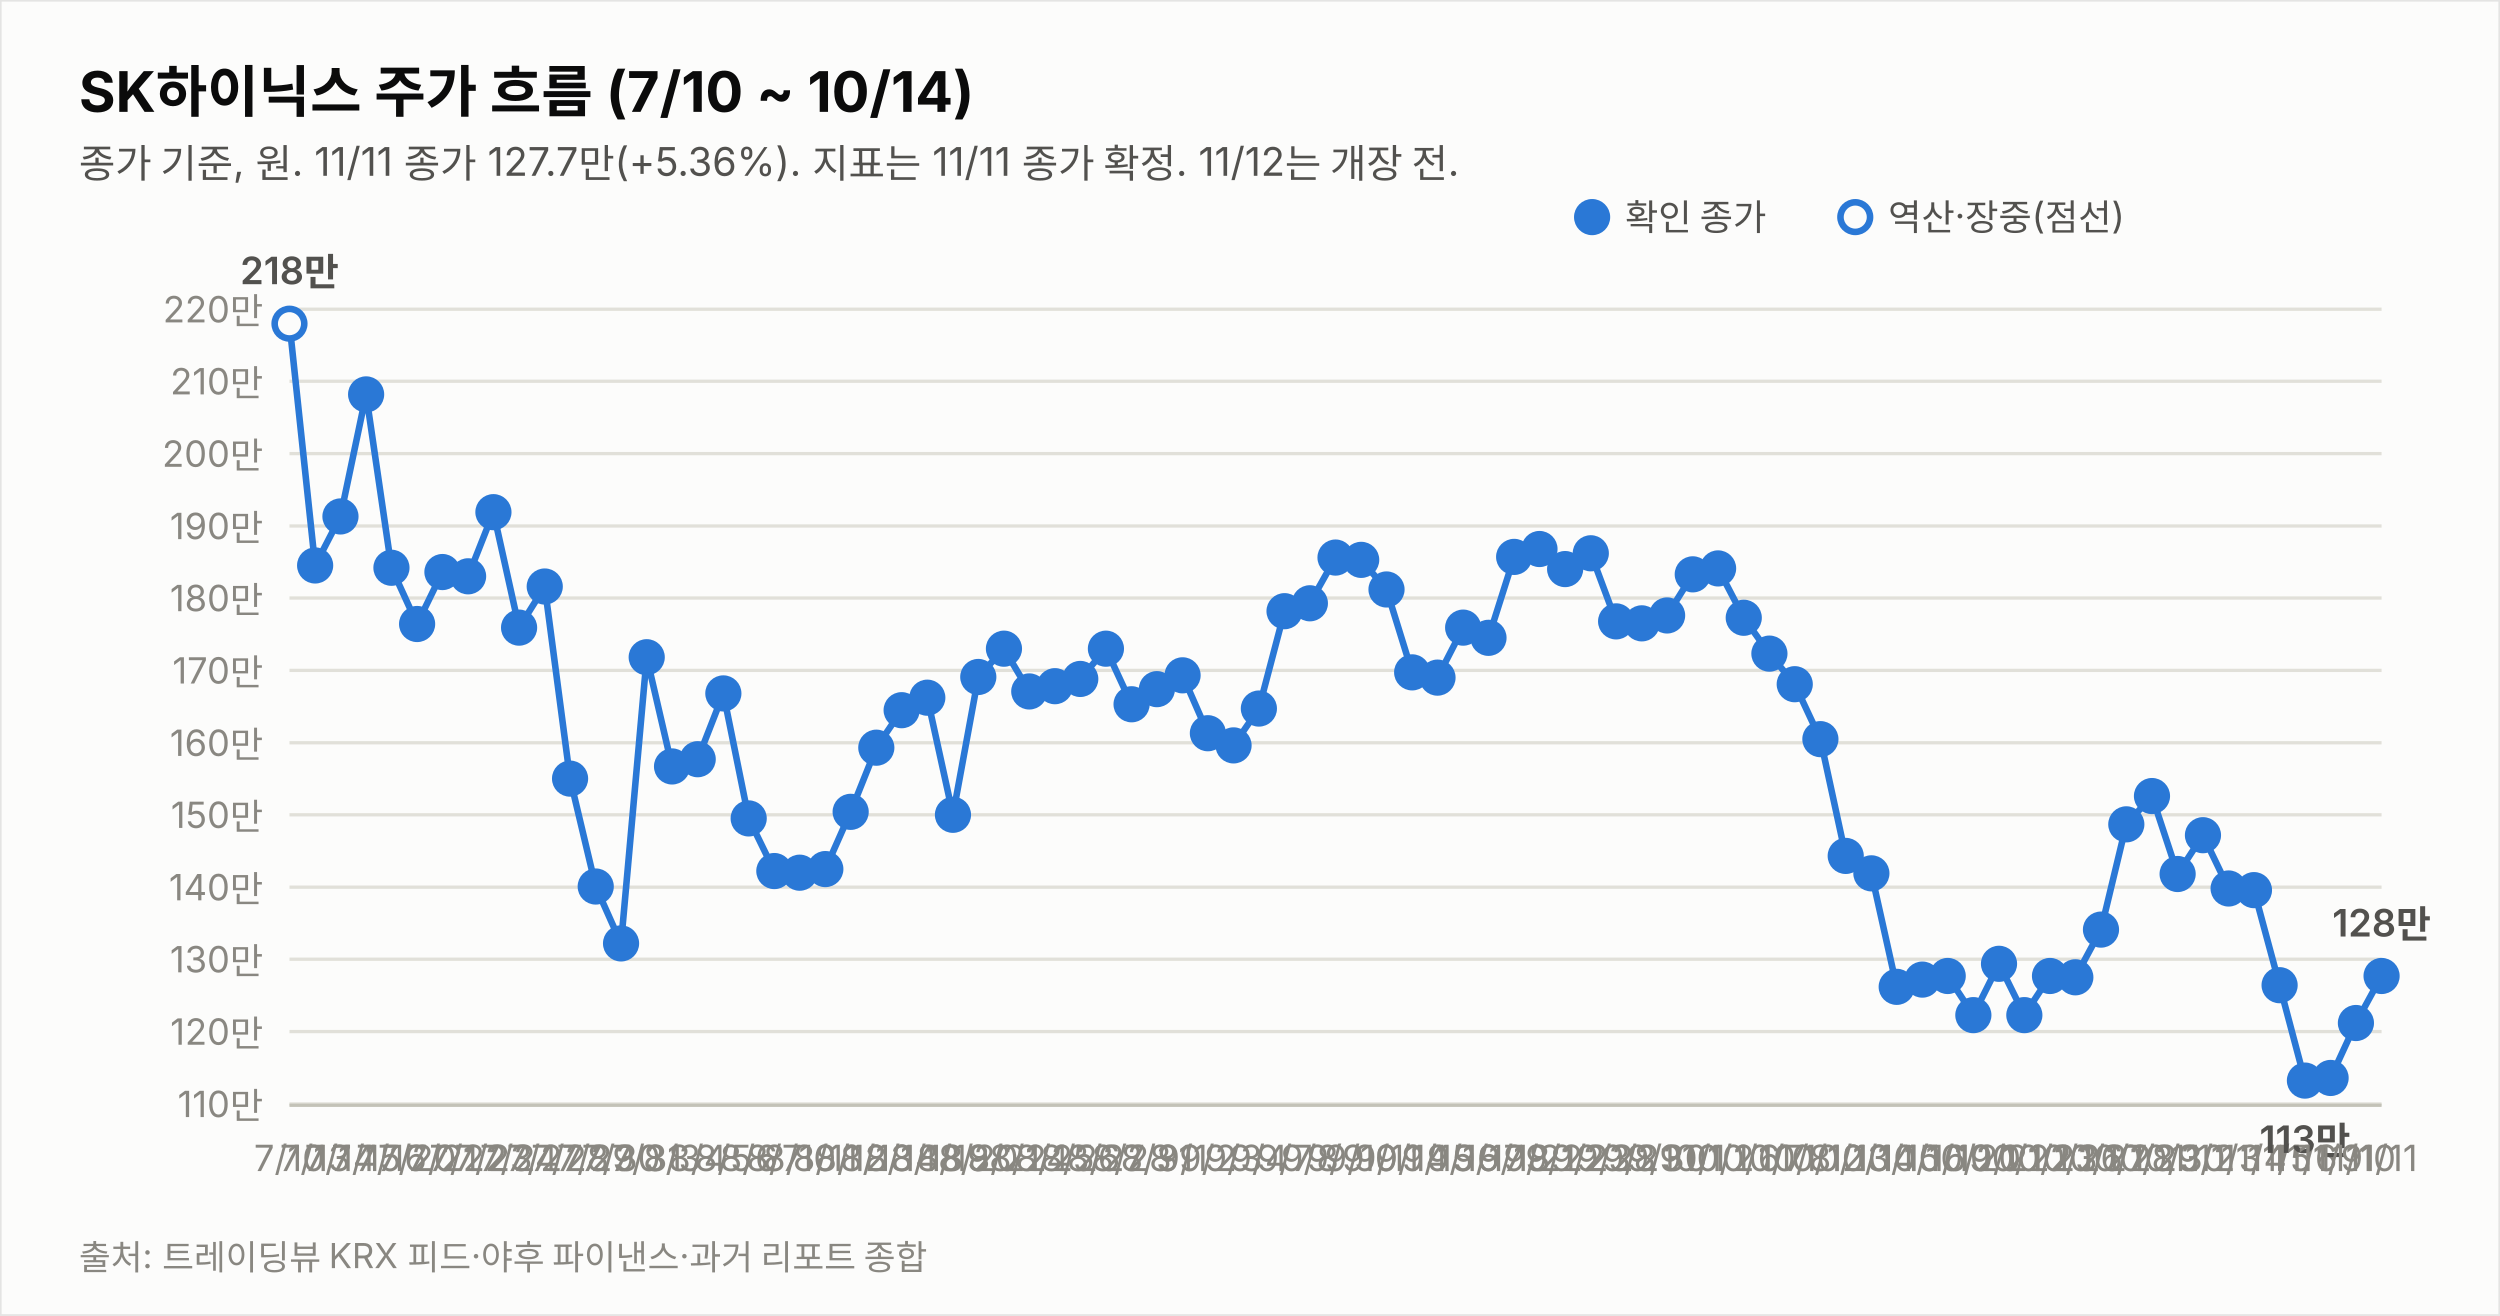
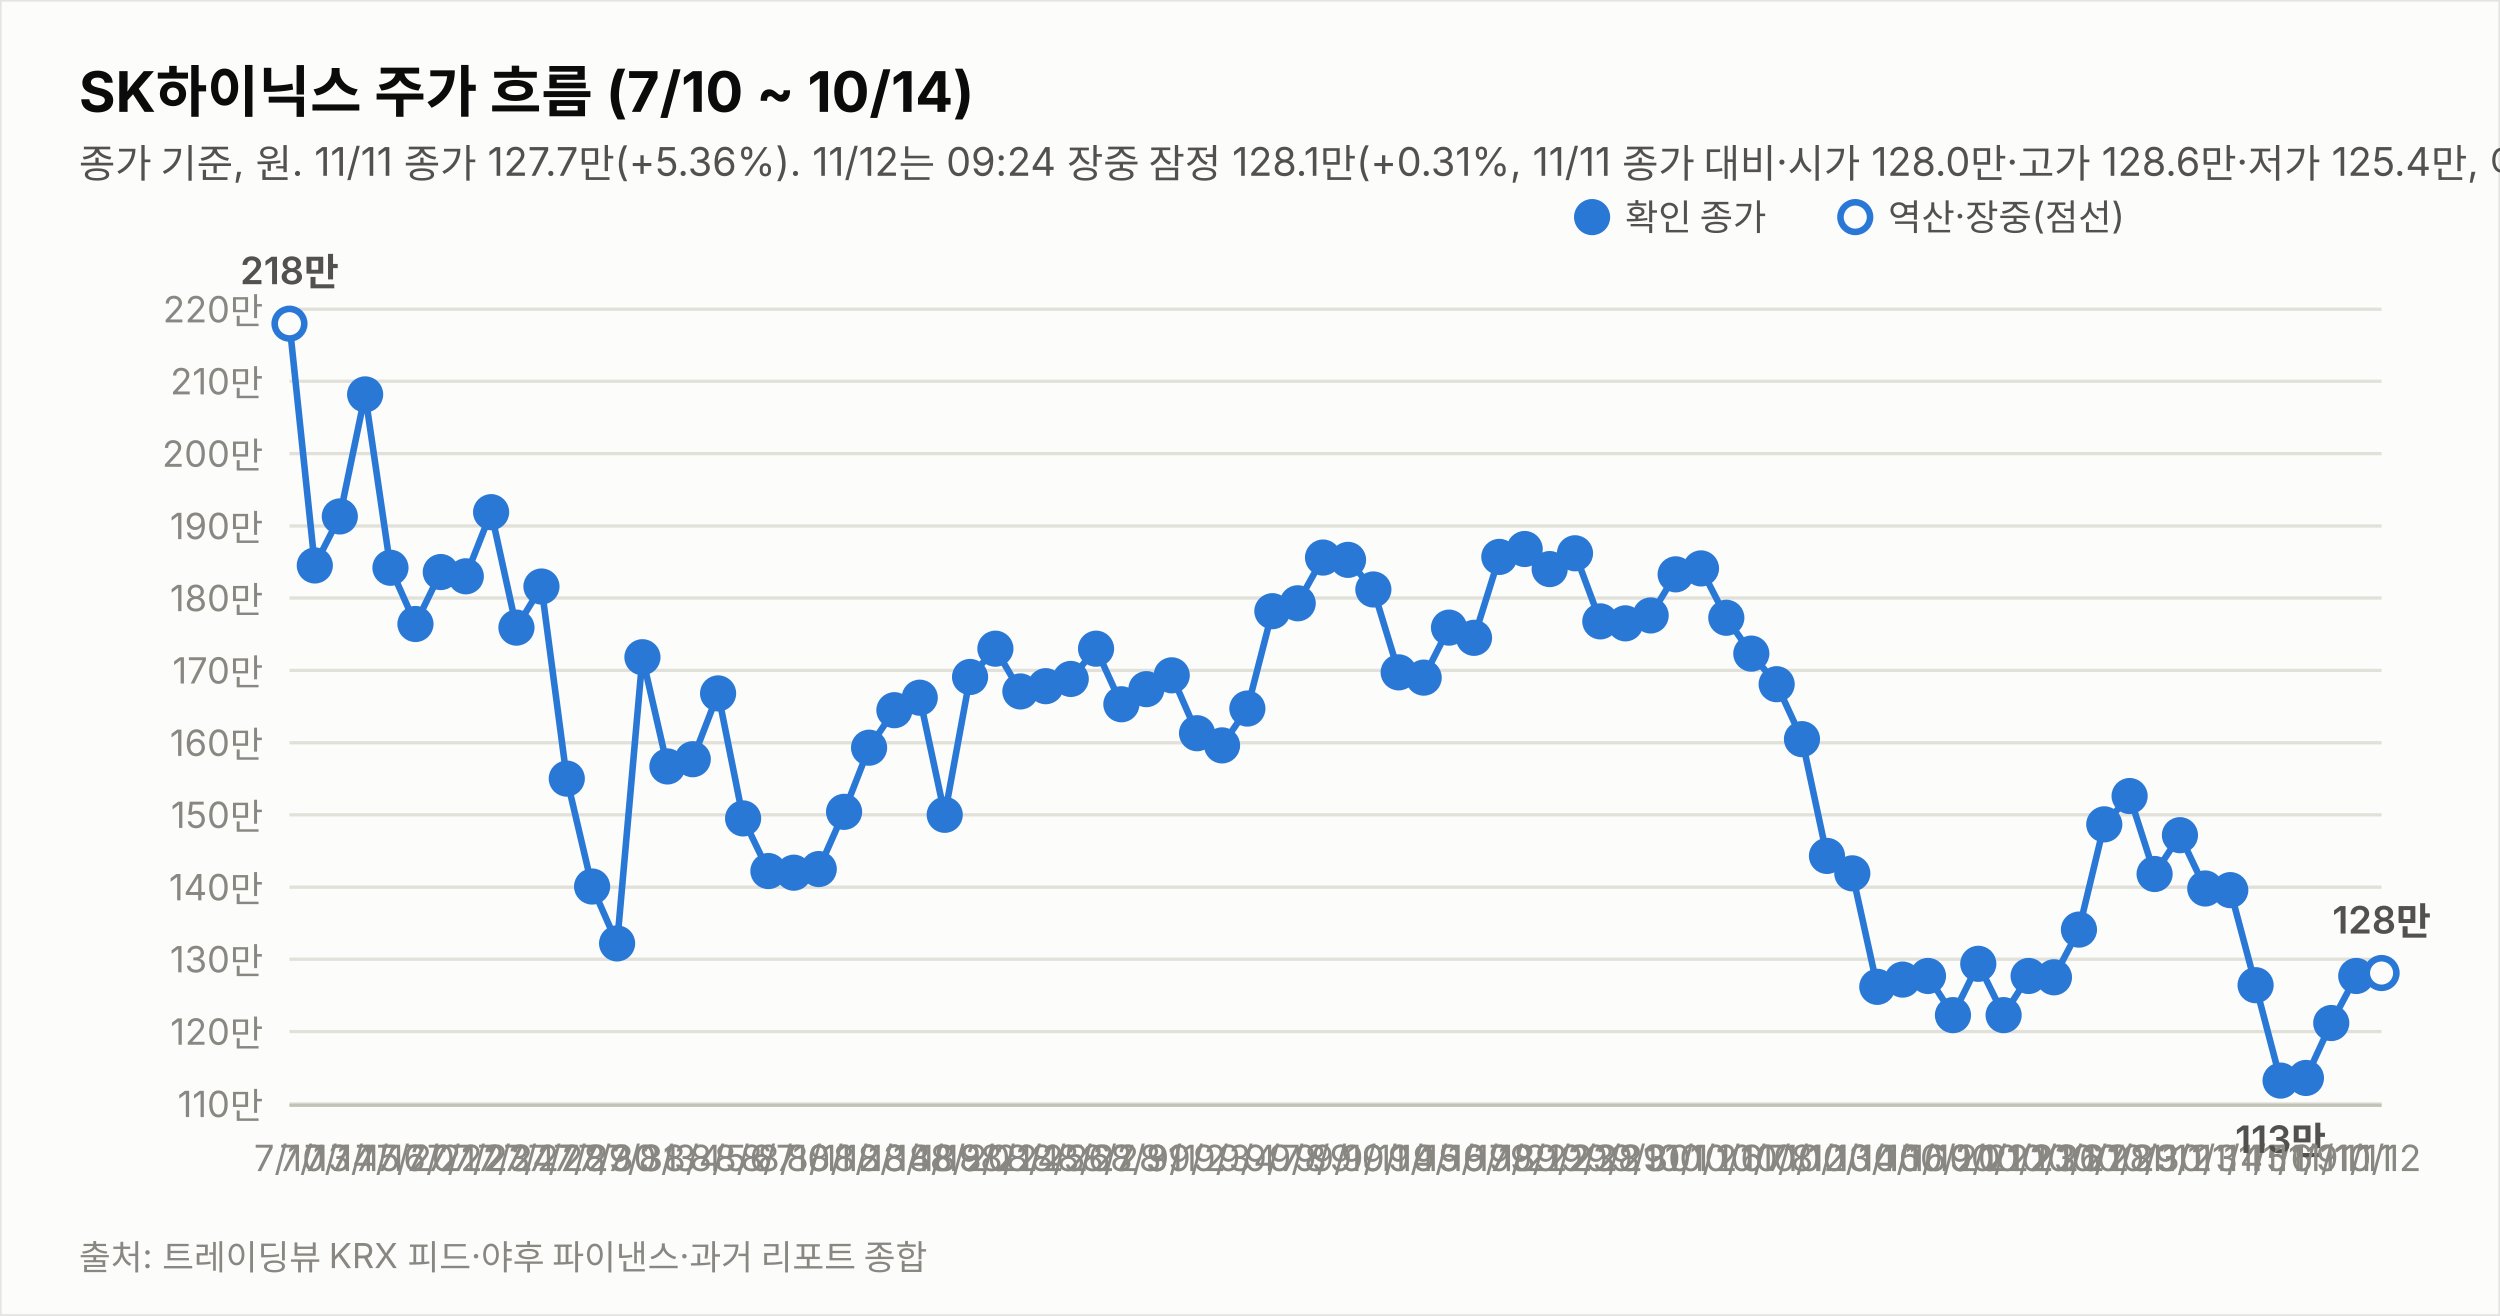
<svg xmlns="http://www.w3.org/2000/svg" width="760" height="400" viewBox="0 0 760 400" font-family="system-ui,-apple-system,&quot;Segoe UI&quot;,&quot;Malgun Gothic&quot;,&quot;Apple SD Gothic Neo&quot;,sans-serif">
  <rect width="760" height="400" fill="#fcfcfb" stroke="rgba(11,11,11,0.10)" />
  <text x="24" y="34" font-size="17" font-weight="700" fill="#0b0b0b">SK하이닉스 주가 흐름 (7/10 ~ 10/14)</text>
-   <text x="24" y="54" font-size="12" fill="#52514e">종가 기준, 원. 11/11 종가 127.7만(+5.36%). 지표는 11/11 종가 확정. 11/12는 개장 전.</text>
+   <text x="24" y="54" font-size="12" fill="#52514e">종가 기준, 원. 11/11 종가 127.7만(+5.36%). 11/12는 09:24 장중 잠정 128.1만(+0.31%, 11/11 종가 대비·시가 128.0만·고가 128.6만·저가 125.4만, 야후 지연 시세). 지표는 11/12 09:24 잠정.</text>
  <line x1="88" y1="335.6" x2="724" y2="335.6" stroke="#e1e0d9" stroke-width="1" />
  <text x="80" y="339.6" font-size="11" fill="#898781" text-anchor="end" style="font-variant-numeric:tabular-nums">110만</text>
  <line x1="88" y1="313.6" x2="724" y2="313.6" stroke="#e1e0d9" stroke-width="1" />
  <text x="80" y="317.6" font-size="11" fill="#898781" text-anchor="end" style="font-variant-numeric:tabular-nums">120만</text>
  <line x1="88" y1="291.6" x2="724" y2="291.6" stroke="#e1e0d9" stroke-width="1" />
  <text x="80" y="295.6" font-size="11" fill="#898781" text-anchor="end" style="font-variant-numeric:tabular-nums">130만</text>
  <line x1="88" y1="269.7" x2="724" y2="269.7" stroke="#e1e0d9" stroke-width="1" />
  <text x="80" y="273.7" font-size="11" fill="#898781" text-anchor="end" style="font-variant-numeric:tabular-nums">140만</text>
  <line x1="88" y1="247.7" x2="724" y2="247.7" stroke="#e1e0d9" stroke-width="1" />
  <text x="80" y="251.7" font-size="11" fill="#898781" text-anchor="end" style="font-variant-numeric:tabular-nums">150만</text>
  <line x1="88" y1="225.8" x2="724" y2="225.8" stroke="#e1e0d9" stroke-width="1" />
  <text x="80" y="229.8" font-size="11" fill="#898781" text-anchor="end" style="font-variant-numeric:tabular-nums">160만</text>
  <line x1="88" y1="203.8" x2="724" y2="203.8" stroke="#e1e0d9" stroke-width="1" />
  <text x="80" y="207.8" font-size="11" fill="#898781" text-anchor="end" style="font-variant-numeric:tabular-nums">170만</text>
  <line x1="88" y1="181.8" x2="724" y2="181.8" stroke="#e1e0d9" stroke-width="1" />
  <text x="80" y="185.8" font-size="11" fill="#898781" text-anchor="end" style="font-variant-numeric:tabular-nums">180만</text>
  <line x1="88" y1="159.9" x2="724" y2="159.9" stroke="#e1e0d9" stroke-width="1" />
  <text x="80" y="163.9" font-size="11" fill="#898781" text-anchor="end" style="font-variant-numeric:tabular-nums">190만</text>
  <line x1="88" y1="137.9" x2="724" y2="137.9" stroke="#e1e0d9" stroke-width="1" />
  <text x="80" y="141.9" font-size="11" fill="#898781" text-anchor="end" style="font-variant-numeric:tabular-nums">200만</text>
  <line x1="88" y1="115.9" x2="724" y2="115.9" stroke="#e1e0d9" stroke-width="1" />
  <text x="80" y="119.9" font-size="11" fill="#898781" text-anchor="end" style="font-variant-numeric:tabular-nums">210만</text>
  <line x1="88" y1="94.0" x2="724" y2="94.0" stroke="#e1e0d9" stroke-width="1" />
  <text x="80" y="98.0" font-size="11" fill="#898781" text-anchor="end" style="font-variant-numeric:tabular-nums">220만</text>
  <line x1="88" y1="336" x2="724" y2="336" stroke="#c3c2b7" stroke-width="1" />
-   <path d="M88.0,98.4 L95.8,171.9 L103.5,157.0 L111.3,119.9 L119.0,172.6 L126.8,189.7 L134.5,173.9 L142.3,175.2 L150.0,155.7 L157.8,190.8 L165.6,178.3 L173.3,236.7 L181.1,269.5 L188.8,286.8 L196.6,199.8 L204.3,233.0 L212.1,230.8 L219.9,210.8 L227.6,248.8 L235.4,264.8 L243.1,265.3 L250.9,264.2 L258.6,246.8 L266.4,227.3 L274.1,215.9 L281.9,212.1 L289.7,247.7 L297.4,205.8 L305.2,197.2 L312.9,210.2 L320.7,208.6 L328.4,206.4 L336.2,197.2 L344.0,214.1 L351.7,209.5 L359.5,205.3 L367.2,222.9 L375.0,226.6 L382.7,215.4 L390.5,185.8 L398.2,183.4 L406.0,169.5 L413.8,170.2 L421.5,179.2 L429.3,204.4 L437.0,206.0 L444.8,190.8 L452.5,193.9 L460.3,169.3 L468.0,166.9 L475.8,173.0 L483.6,168.2 L491.3,188.9 L499.1,189.5 L506.8,187.1 L514.6,174.6 L522.3,172.8 L530.1,187.8 L537.9,198.7 L545.6,208.0 L553.4,224.7 L561.1,260.2 L568.9,265.5 L576.6,300.0 L584.4,297.8 L592.1,296.7 L599.9,308.6 L607.7,293.0 L615.4,308.6 L623.2,296.7 L630.9,297.1 L638.7,282.6 L646.4,250.6 L654.2,242.0 L662.0,265.7 L669.7,253.9 L677.5,270.1 L685.2,270.6 L693.0,299.5 L700.7,328.5 L708.5,327.7 L716.2,311.0 L724.0,296.7" fill="none" stroke="#2a78d6" stroke-width="2" />
+   <path d="M88.0,98.4 L95.7,171.9 L103.3,157.0 L111.0,119.9 L118.7,172.6 L126.3,189.7 L134.0,173.9 L141.6,175.2 L149.3,155.7 L157.0,190.8 L164.6,178.3 L172.3,236.7 L180.0,269.5 L187.6,286.8 L195.3,199.8 L202.9,233.0 L210.6,230.8 L218.3,210.8 L225.9,248.8 L233.6,264.8 L241.3,265.3 L248.9,264.2 L256.6,246.8 L264.2,227.3 L271.9,215.9 L279.6,212.1 L287.2,247.7 L294.9,205.8 L302.6,197.2 L310.2,210.2 L317.9,208.6 L325.5,206.4 L333.2,197.2 L340.9,214.1 L348.5,209.5 L356.2,205.3 L363.9,222.9 L371.5,226.6 L379.2,215.4 L386.8,185.8 L394.5,183.4 L402.2,169.5 L409.8,170.2 L417.5,179.2 L425.2,204.4 L432.8,206.0 L440.5,190.8 L448.1,193.9 L455.8,169.3 L463.5,166.9 L471.1,173.0 L478.8,168.2 L486.5,188.9 L494.1,189.5 L501.8,187.1 L509.4,174.6 L517.1,172.8 L524.8,187.8 L532.4,198.7 L540.1,208.0 L547.8,224.7 L555.4,260.2 L563.1,265.5 L570.7,300.0 L578.4,297.8 L586.1,296.7 L593.7,308.6 L601.4,293.0 L609.1,308.6 L616.7,296.7 L624.4,297.1 L632.0,282.6 L639.7,250.6 L647.4,242.0 L655.0,265.7 L662.7,253.9 L670.4,270.1 L678.0,270.6 L685.7,299.5 L693.3,328.5 L701.0,327.7 L708.7,311.0 L716.3,296.7" fill="none" stroke="#2a78d6" stroke-width="2" />
+   <path d="M716.3,296.7 L724.0,295.8" fill="none" stroke="#2a78d6" stroke-width="2" stroke-dasharray="5 4" />
  <circle cx="88.0" cy="98.4" r="4.5" fill="#fcfcfb" stroke="#2a78d6" stroke-width="2" />
  <text x="88.0" y="356" font-size="11" fill="#898781" text-anchor="middle">7/10</text>
  <text x="88.0" y="86.4" font-size="11.5" font-weight="600" fill="#52514e" text-anchor="middle" style="font-variant-numeric:tabular-nums">218만</text>
-   <circle cx="95.8" cy="171.9" r="4.5" fill="#2a78d6" stroke="#2a78d6" stroke-width="2" />
-   <text x="95.8" y="356" font-size="11" fill="#898781" text-anchor="middle">7/13</text>
-   <circle cx="103.5" cy="157.0" r="4.5" fill="#2a78d6" stroke="#2a78d6" stroke-width="2" />
-   <text x="103.5" y="356" font-size="11" fill="#898781" text-anchor="middle">7/14</text>
-   <circle cx="111.3" cy="119.9" r="4.5" fill="#2a78d6" stroke="#2a78d6" stroke-width="2" />
-   <text x="111.3" y="356" font-size="11" fill="#898781" text-anchor="middle">7/15</text>
-   <circle cx="119.0" cy="172.6" r="4.5" fill="#2a78d6" stroke="#2a78d6" stroke-width="2" />
-   <text x="119.0" y="356" font-size="11" fill="#898781" text-anchor="middle">7/16</text>
-   <circle cx="126.8" cy="189.7" r="4.5" fill="#2a78d6" stroke="#2a78d6" stroke-width="2" />
-   <text x="126.8" y="356" font-size="11" fill="#898781" text-anchor="middle">7/20</text>
-   <circle cx="134.5" cy="173.9" r="4.5" fill="#2a78d6" stroke="#2a78d6" stroke-width="2" />
-   <text x="134.5" y="356" font-size="11" fill="#898781" text-anchor="middle">7/21</text>
-   <circle cx="142.3" cy="175.2" r="4.5" fill="#2a78d6" stroke="#2a78d6" stroke-width="2" />
-   <text x="142.3" y="356" font-size="11" fill="#898781" text-anchor="middle">7/22</text>
-   <circle cx="150.0" cy="155.7" r="4.5" fill="#2a78d6" stroke="#2a78d6" stroke-width="2" />
-   <text x="150.0" y="356" font-size="11" fill="#898781" text-anchor="middle">7/23</text>
-   <circle cx="157.8" cy="190.8" r="4.5" fill="#2a78d6" stroke="#2a78d6" stroke-width="2" />
-   <text x="157.8" y="356" font-size="11" fill="#898781" text-anchor="middle">7/24</text>
-   <circle cx="165.6" cy="178.3" r="4.5" fill="#2a78d6" stroke="#2a78d6" stroke-width="2" />
-   <text x="165.6" y="356" font-size="11" fill="#898781" text-anchor="middle">7/27</text>
-   <circle cx="173.3" cy="236.7" r="4.5" fill="#2a78d6" stroke="#2a78d6" stroke-width="2" />
-   <text x="173.3" y="356" font-size="11" fill="#898781" text-anchor="middle">7/28</text>
-   <circle cx="181.1" cy="269.5" r="4.5" fill="#2a78d6" stroke="#2a78d6" stroke-width="2" />
-   <text x="181.1" y="356" font-size="11" fill="#898781" text-anchor="middle">7/29</text>
-   <circle cx="188.8" cy="286.8" r="4.5" fill="#2a78d6" stroke="#2a78d6" stroke-width="2" />
-   <text x="188.8" y="356" font-size="11" fill="#898781" text-anchor="middle">7/30</text>
-   <circle cx="196.6" cy="199.8" r="4.5" fill="#2a78d6" stroke="#2a78d6" stroke-width="2" />
-   <text x="196.6" y="356" font-size="11" fill="#898781" text-anchor="middle">7/31</text>
-   <circle cx="204.3" cy="233.0" r="4.5" fill="#2a78d6" stroke="#2a78d6" stroke-width="2" />
-   <text x="204.3" y="356" font-size="11" fill="#898781" text-anchor="middle">8/3</text>
-   <circle cx="212.1" cy="230.8" r="4.5" fill="#2a78d6" stroke="#2a78d6" stroke-width="2" />
-   <text x="212.1" y="356" font-size="11" fill="#898781" text-anchor="middle">8/4</text>
-   <circle cx="219.9" cy="210.8" r="4.5" fill="#2a78d6" stroke="#2a78d6" stroke-width="2" />
-   <text x="219.9" y="356" font-size="11" fill="#898781" text-anchor="middle">8/5</text>
-   <circle cx="227.6" cy="248.8" r="4.5" fill="#2a78d6" stroke="#2a78d6" stroke-width="2" />
-   <text x="227.6" y="356" font-size="11" fill="#898781" text-anchor="middle">8/6</text>
-   <circle cx="235.4" cy="264.8" r="4.5" fill="#2a78d6" stroke="#2a78d6" stroke-width="2" />
-   <text x="235.4" y="356" font-size="11" fill="#898781" text-anchor="middle">8/7</text>
-   <circle cx="243.1" cy="265.3" r="4.5" fill="#2a78d6" stroke="#2a78d6" stroke-width="2" />
-   <text x="243.1" y="356" font-size="11" fill="#898781" text-anchor="middle">8/10</text>
-   <circle cx="250.9" cy="264.2" r="4.5" fill="#2a78d6" stroke="#2a78d6" stroke-width="2" />
-   <text x="250.9" y="356" font-size="11" fill="#898781" text-anchor="middle">8/11</text>
-   <circle cx="258.6" cy="246.8" r="4.5" fill="#2a78d6" stroke="#2a78d6" stroke-width="2" />
-   <text x="258.6" y="356" font-size="11" fill="#898781" text-anchor="middle">8/12</text>
-   <circle cx="266.4" cy="227.3" r="4.5" fill="#2a78d6" stroke="#2a78d6" stroke-width="2" />
-   <text x="266.4" y="356" font-size="11" fill="#898781" text-anchor="middle">8/13</text>
-   <circle cx="274.1" cy="215.9" r="4.5" fill="#2a78d6" stroke="#2a78d6" stroke-width="2" />
-   <text x="274.1" y="356" font-size="11" fill="#898781" text-anchor="middle">8/14</text>
-   <circle cx="281.9" cy="212.1" r="4.5" fill="#2a78d6" stroke="#2a78d6" stroke-width="2" />
-   <text x="281.9" y="356" font-size="11" fill="#898781" text-anchor="middle">8/18</text>
-   <circle cx="289.7" cy="247.7" r="4.5" fill="#2a78d6" stroke="#2a78d6" stroke-width="2" />
-   <text x="289.7" y="356" font-size="11" fill="#898781" text-anchor="middle">8/19</text>
-   <circle cx="297.4" cy="205.8" r="4.5" fill="#2a78d6" stroke="#2a78d6" stroke-width="2" />
-   <text x="297.4" y="356" font-size="11" fill="#898781" text-anchor="middle">8/20</text>
-   <circle cx="305.2" cy="197.2" r="4.5" fill="#2a78d6" stroke="#2a78d6" stroke-width="2" />
-   <text x="305.2" y="356" font-size="11" fill="#898781" text-anchor="middle">8/21</text>
-   <circle cx="312.9" cy="210.2" r="4.5" fill="#2a78d6" stroke="#2a78d6" stroke-width="2" />
-   <text x="312.9" y="356" font-size="11" fill="#898781" text-anchor="middle">8/24</text>
-   <circle cx="320.7" cy="208.6" r="4.5" fill="#2a78d6" stroke="#2a78d6" stroke-width="2" />
-   <text x="320.7" y="356" font-size="11" fill="#898781" text-anchor="middle">8/25</text>
-   <circle cx="328.4" cy="206.4" r="4.5" fill="#2a78d6" stroke="#2a78d6" stroke-width="2" />
-   <text x="328.4" y="356" font-size="11" fill="#898781" text-anchor="middle">8/26</text>
-   <circle cx="336.2" cy="197.2" r="4.5" fill="#2a78d6" stroke="#2a78d6" stroke-width="2" />
-   <text x="336.2" y="356" font-size="11" fill="#898781" text-anchor="middle">8/27</text>
-   <circle cx="344.0" cy="214.1" r="4.5" fill="#2a78d6" stroke="#2a78d6" stroke-width="2" />
-   <text x="344.0" y="356" font-size="11" fill="#898781" text-anchor="middle">8/28</text>
-   <circle cx="351.7" cy="209.5" r="4.5" fill="#2a78d6" stroke="#2a78d6" stroke-width="2" />
-   <text x="351.7" y="356" font-size="11" fill="#898781" text-anchor="middle">8/31</text>
-   <circle cx="359.5" cy="205.3" r="4.5" fill="#2a78d6" stroke="#2a78d6" stroke-width="2" />
-   <text x="359.5" y="356" font-size="11" fill="#898781" text-anchor="middle">9/1</text>
-   <circle cx="367.2" cy="222.9" r="4.5" fill="#2a78d6" stroke="#2a78d6" stroke-width="2" />
-   <text x="367.2" y="356" font-size="11" fill="#898781" text-anchor="middle">9/2</text>
-   <circle cx="375.0" cy="226.6" r="4.5" fill="#2a78d6" stroke="#2a78d6" stroke-width="2" />
-   <text x="375.0" y="356" font-size="11" fill="#898781" text-anchor="middle">9/3</text>
-   <circle cx="382.7" cy="215.4" r="4.5" fill="#2a78d6" stroke="#2a78d6" stroke-width="2" />
-   <text x="382.7" y="356" font-size="11" fill="#898781" text-anchor="middle">9/4</text>
-   <circle cx="390.5" cy="185.8" r="4.5" fill="#2a78d6" stroke="#2a78d6" stroke-width="2" />
-   <text x="390.5" y="356" font-size="11" fill="#898781" text-anchor="middle">9/7</text>
-   <circle cx="398.2" cy="183.4" r="4.5" fill="#2a78d6" stroke="#2a78d6" stroke-width="2" />
-   <text x="398.2" y="356" font-size="11" fill="#898781" text-anchor="middle">9/8</text>
-   <circle cx="406.0" cy="169.5" r="4.5" fill="#2a78d6" stroke="#2a78d6" stroke-width="2" />
-   <text x="406.0" y="356" font-size="11" fill="#898781" text-anchor="middle">9/9</text>
-   <circle cx="413.8" cy="170.2" r="4.5" fill="#2a78d6" stroke="#2a78d6" stroke-width="2" />
-   <text x="413.8" y="356" font-size="11" fill="#898781" text-anchor="middle">9/10</text>
-   <circle cx="421.5" cy="179.2" r="4.5" fill="#2a78d6" stroke="#2a78d6" stroke-width="2" />
-   <text x="421.5" y="356" font-size="11" fill="#898781" text-anchor="middle">9/11</text>
-   <circle cx="429.3" cy="204.4" r="4.5" fill="#2a78d6" stroke="#2a78d6" stroke-width="2" />
-   <text x="429.3" y="356" font-size="11" fill="#898781" text-anchor="middle">9/14</text>
-   <circle cx="437.0" cy="206.0" r="4.5" fill="#2a78d6" stroke="#2a78d6" stroke-width="2" />
-   <text x="437.0" y="356" font-size="11" fill="#898781" text-anchor="middle">9/15</text>
-   <circle cx="444.8" cy="190.8" r="4.5" fill="#2a78d6" stroke="#2a78d6" stroke-width="2" />
-   <text x="444.8" y="356" font-size="11" fill="#898781" text-anchor="middle">9/16</text>
-   <circle cx="452.5" cy="193.9" r="4.5" fill="#2a78d6" stroke="#2a78d6" stroke-width="2" />
-   <text x="452.5" y="356" font-size="11" fill="#898781" text-anchor="middle">9/17</text>
-   <circle cx="460.3" cy="169.3" r="4.5" fill="#2a78d6" stroke="#2a78d6" stroke-width="2" />
-   <text x="460.3" y="356" font-size="11" fill="#898781" text-anchor="middle">9/18</text>
-   <circle cx="468.0" cy="166.9" r="4.5" fill="#2a78d6" stroke="#2a78d6" stroke-width="2" />
-   <text x="468.0" y="356" font-size="11" fill="#898781" text-anchor="middle">9/21</text>
-   <circle cx="475.8" cy="173.0" r="4.5" fill="#2a78d6" stroke="#2a78d6" stroke-width="2" />
-   <text x="475.8" y="356" font-size="11" fill="#898781" text-anchor="middle">9/22</text>
-   <circle cx="483.6" cy="168.2" r="4.5" fill="#2a78d6" stroke="#2a78d6" stroke-width="2" />
-   <text x="483.6" y="356" font-size="11" fill="#898781" text-anchor="middle">9/23</text>
-   <circle cx="491.3" cy="188.9" r="4.5" fill="#2a78d6" stroke="#2a78d6" stroke-width="2" />
-   <text x="491.3" y="356" font-size="11" fill="#898781" text-anchor="middle">9/28</text>
-   <circle cx="499.1" cy="189.5" r="4.5" fill="#2a78d6" stroke="#2a78d6" stroke-width="2" />
-   <text x="499.1" y="356" font-size="11" fill="#898781" text-anchor="middle">9/29</text>
-   <circle cx="506.8" cy="187.1" r="4.5" fill="#2a78d6" stroke="#2a78d6" stroke-width="2" />
-   <text x="506.8" y="356" font-size="11" fill="#898781" text-anchor="middle">9/30</text>
-   <circle cx="514.6" cy="174.6" r="4.5" fill="#2a78d6" stroke="#2a78d6" stroke-width="2" />
-   <text x="514.6" y="356" font-size="11" fill="#898781" text-anchor="middle">10/1</text>
-   <circle cx="522.3" cy="172.8" r="4.5" fill="#2a78d6" stroke="#2a78d6" stroke-width="2" />
-   <text x="522.3" y="356" font-size="11" fill="#898781" text-anchor="middle">10/2</text>
-   <circle cx="530.1" cy="187.8" r="4.5" fill="#2a78d6" stroke="#2a78d6" stroke-width="2" />
-   <text x="530.1" y="356" font-size="11" fill="#898781" text-anchor="middle">10/6</text>
-   <circle cx="537.9" cy="198.7" r="4.5" fill="#2a78d6" stroke="#2a78d6" stroke-width="2" />
-   <text x="537.9" y="356" font-size="11" fill="#898781" text-anchor="middle">10/7</text>
-   <circle cx="545.6" cy="208.0" r="4.5" fill="#2a78d6" stroke="#2a78d6" stroke-width="2" />
-   <text x="545.6" y="356" font-size="11" fill="#898781" text-anchor="middle">10/8</text>
-   <circle cx="553.4" cy="224.7" r="4.5" fill="#2a78d6" stroke="#2a78d6" stroke-width="2" />
-   <text x="553.4" y="356" font-size="11" fill="#898781" text-anchor="middle">10/12</text>
-   <circle cx="561.1" cy="260.2" r="4.5" fill="#2a78d6" stroke="#2a78d6" stroke-width="2" />
-   <text x="561.1" y="356" font-size="11" fill="#898781" text-anchor="middle">10/13</text>
-   <circle cx="568.9" cy="265.5" r="4.5" fill="#2a78d6" stroke="#2a78d6" stroke-width="2" />
-   <text x="568.9" y="356" font-size="11" fill="#898781" text-anchor="middle">10/14</text>
-   <circle cx="576.6" cy="300.0" r="4.5" fill="#2a78d6" stroke="#2a78d6" stroke-width="2" />
-   <text x="576.6" y="356" font-size="11" fill="#898781" text-anchor="middle">10/15</text>
-   <circle cx="584.4" cy="297.8" r="4.5" fill="#2a78d6" stroke="#2a78d6" stroke-width="2" />
-   <text x="584.4" y="356" font-size="11" fill="#898781" text-anchor="middle">10/16</text>
-   <circle cx="592.1" cy="296.7" r="4.5" fill="#2a78d6" stroke="#2a78d6" stroke-width="2" />
-   <text x="592.1" y="356" font-size="11" fill="#898781" text-anchor="middle">10/19</text>
-   <circle cx="599.9" cy="308.6" r="4.5" fill="#2a78d6" stroke="#2a78d6" stroke-width="2" />
-   <text x="599.9" y="356" font-size="11" fill="#898781" text-anchor="middle">10/20</text>
-   <circle cx="607.7" cy="293.0" r="4.5" fill="#2a78d6" stroke="#2a78d6" stroke-width="2" />
-   <text x="607.7" y="356" font-size="11" fill="#898781" text-anchor="middle">10/21</text>
-   <circle cx="615.4" cy="308.6" r="4.5" fill="#2a78d6" stroke="#2a78d6" stroke-width="2" />
-   <text x="615.4" y="356" font-size="11" fill="#898781" text-anchor="middle">10/22</text>
-   <circle cx="623.2" cy="296.7" r="4.5" fill="#2a78d6" stroke="#2a78d6" stroke-width="2" />
-   <text x="623.2" y="356" font-size="11" fill="#898781" text-anchor="middle">10/23</text>
-   <circle cx="630.9" cy="297.1" r="4.5" fill="#2a78d6" stroke="#2a78d6" stroke-width="2" />
-   <text x="630.9" y="356" font-size="11" fill="#898781" text-anchor="middle">10/26</text>
-   <circle cx="638.7" cy="282.6" r="4.5" fill="#2a78d6" stroke="#2a78d6" stroke-width="2" />
-   <text x="638.7" y="356" font-size="11" fill="#898781" text-anchor="middle">10/27</text>
-   <circle cx="646.4" cy="250.6" r="4.5" fill="#2a78d6" stroke="#2a78d6" stroke-width="2" />
-   <text x="646.4" y="356" font-size="11" fill="#898781" text-anchor="middle">10/28</text>
-   <circle cx="654.2" cy="242.0" r="4.5" fill="#2a78d6" stroke="#2a78d6" stroke-width="2" />
-   <text x="654.2" y="356" font-size="11" fill="#898781" text-anchor="middle">10/29</text>
-   <circle cx="662.0" cy="265.7" r="4.5" fill="#2a78d6" stroke="#2a78d6" stroke-width="2" />
-   <text x="662.0" y="356" font-size="11" fill="#898781" text-anchor="middle">10/30</text>
-   <circle cx="669.7" cy="253.9" r="4.5" fill="#2a78d6" stroke="#2a78d6" stroke-width="2" />
-   <text x="669.7" y="356" font-size="11" fill="#898781" text-anchor="middle">11/2</text>
-   <circle cx="677.5" cy="270.1" r="4.5" fill="#2a78d6" stroke="#2a78d6" stroke-width="2" />
-   <text x="677.5" y="356" font-size="11" fill="#898781" text-anchor="middle">11/3</text>
-   <circle cx="685.2" cy="270.6" r="4.5" fill="#2a78d6" stroke="#2a78d6" stroke-width="2" />
-   <text x="685.2" y="356" font-size="11" fill="#898781" text-anchor="middle">11/4</text>
-   <circle cx="693.0" cy="299.5" r="4.5" fill="#2a78d6" stroke="#2a78d6" stroke-width="2" />
-   <text x="693.0" y="356" font-size="11" fill="#898781" text-anchor="middle">11/5</text>
-   <circle cx="700.7" cy="328.5" r="4.5" fill="#2a78d6" stroke="#2a78d6" stroke-width="2" />
-   <text x="700.7" y="356" font-size="11" fill="#898781" text-anchor="middle">11/6</text>
-   <text x="700.7" y="350.5" font-size="11.5" font-weight="600" fill="#52514e" text-anchor="middle" style="font-variant-numeric:tabular-nums">113만</text>
-   <circle cx="708.5" cy="327.7" r="4.5" fill="#2a78d6" stroke="#2a78d6" stroke-width="2" />
-   <text x="708.5" y="356" font-size="11" fill="#898781" text-anchor="middle">11/9</text>
-   <circle cx="716.2" cy="311.0" r="4.5" fill="#2a78d6" stroke="#2a78d6" stroke-width="2" />
-   <text x="716.2" y="356" font-size="11" fill="#898781" text-anchor="middle">11/10</text>
-   <circle cx="724.0" cy="296.7" r="4.5" fill="#2a78d6" stroke="#2a78d6" stroke-width="2" />
-   <text x="724.0" y="356" font-size="11" fill="#898781" text-anchor="middle">11/11</text>
-   <text x="724.0" y="284.7" font-size="11.5" font-weight="600" fill="#52514e" text-anchor="middle" style="font-variant-numeric:tabular-nums">128만</text>
+   <circle cx="95.7" cy="171.9" r="4.5" fill="#2a78d6" stroke="#2a78d6" stroke-width="2" />
+   <text x="95.7" y="356" font-size="11" fill="#898781" text-anchor="middle">7/13</text>
+   <circle cx="103.3" cy="157.0" r="4.5" fill="#2a78d6" stroke="#2a78d6" stroke-width="2" />
+   <text x="103.3" y="356" font-size="11" fill="#898781" text-anchor="middle">7/14</text>
+   <circle cx="111.0" cy="119.9" r="4.5" fill="#2a78d6" stroke="#2a78d6" stroke-width="2" />
+   <text x="111.0" y="356" font-size="11" fill="#898781" text-anchor="middle">7/15</text>
+   <circle cx="118.7" cy="172.6" r="4.5" fill="#2a78d6" stroke="#2a78d6" stroke-width="2" />
+   <text x="118.7" y="356" font-size="11" fill="#898781" text-anchor="middle">7/16</text>
+   <circle cx="126.3" cy="189.7" r="4.5" fill="#2a78d6" stroke="#2a78d6" stroke-width="2" />
+   <text x="126.3" y="356" font-size="11" fill="#898781" text-anchor="middle">7/20</text>
+   <circle cx="134.0" cy="173.9" r="4.5" fill="#2a78d6" stroke="#2a78d6" stroke-width="2" />
+   <text x="134.0" y="356" font-size="11" fill="#898781" text-anchor="middle">7/21</text>
+   <circle cx="141.6" cy="175.2" r="4.5" fill="#2a78d6" stroke="#2a78d6" stroke-width="2" />
+   <text x="141.6" y="356" font-size="11" fill="#898781" text-anchor="middle">7/22</text>
+   <circle cx="149.3" cy="155.7" r="4.5" fill="#2a78d6" stroke="#2a78d6" stroke-width="2" />
+   <text x="149.3" y="356" font-size="11" fill="#898781" text-anchor="middle">7/23</text>
+   <circle cx="157.0" cy="190.8" r="4.5" fill="#2a78d6" stroke="#2a78d6" stroke-width="2" />
+   <text x="157.0" y="356" font-size="11" fill="#898781" text-anchor="middle">7/24</text>
+   <circle cx="164.6" cy="178.3" r="4.5" fill="#2a78d6" stroke="#2a78d6" stroke-width="2" />
+   <text x="164.6" y="356" font-size="11" fill="#898781" text-anchor="middle">7/27</text>
+   <circle cx="172.3" cy="236.7" r="4.5" fill="#2a78d6" stroke="#2a78d6" stroke-width="2" />
+   <text x="172.3" y="356" font-size="11" fill="#898781" text-anchor="middle">7/28</text>
+   <circle cx="180.0" cy="269.5" r="4.5" fill="#2a78d6" stroke="#2a78d6" stroke-width="2" />
+   <text x="180.0" y="356" font-size="11" fill="#898781" text-anchor="middle">7/29</text>
+   <circle cx="187.6" cy="286.8" r="4.5" fill="#2a78d6" stroke="#2a78d6" stroke-width="2" />
+   <text x="187.6" y="356" font-size="11" fill="#898781" text-anchor="middle">7/30</text>
+   <circle cx="195.3" cy="199.8" r="4.5" fill="#2a78d6" stroke="#2a78d6" stroke-width="2" />
+   <text x="195.3" y="356" font-size="11" fill="#898781" text-anchor="middle">7/31</text>
+   <circle cx="202.9" cy="233.0" r="4.5" fill="#2a78d6" stroke="#2a78d6" stroke-width="2" />
+   <text x="202.9" y="356" font-size="11" fill="#898781" text-anchor="middle">8/3</text>
+   <circle cx="210.6" cy="230.8" r="4.5" fill="#2a78d6" stroke="#2a78d6" stroke-width="2" />
+   <text x="210.6" y="356" font-size="11" fill="#898781" text-anchor="middle">8/4</text>
+   <circle cx="218.3" cy="210.8" r="4.5" fill="#2a78d6" stroke="#2a78d6" stroke-width="2" />
+   <text x="218.3" y="356" font-size="11" fill="#898781" text-anchor="middle">8/5</text>
+   <circle cx="225.9" cy="248.8" r="4.5" fill="#2a78d6" stroke="#2a78d6" stroke-width="2" />
+   <text x="225.9" y="356" font-size="11" fill="#898781" text-anchor="middle">8/6</text>
+   <circle cx="233.6" cy="264.8" r="4.5" fill="#2a78d6" stroke="#2a78d6" stroke-width="2" />
+   <text x="233.6" y="356" font-size="11" fill="#898781" text-anchor="middle">8/7</text>
+   <circle cx="241.3" cy="265.3" r="4.5" fill="#2a78d6" stroke="#2a78d6" stroke-width="2" />
+   <text x="241.3" y="356" font-size="11" fill="#898781" text-anchor="middle">8/10</text>
+   <circle cx="248.9" cy="264.2" r="4.5" fill="#2a78d6" stroke="#2a78d6" stroke-width="2" />
+   <text x="248.9" y="356" font-size="11" fill="#898781" text-anchor="middle">8/11</text>
+   <circle cx="256.6" cy="246.8" r="4.5" fill="#2a78d6" stroke="#2a78d6" stroke-width="2" />
+   <text x="256.6" y="356" font-size="11" fill="#898781" text-anchor="middle">8/12</text>
+   <circle cx="264.2" cy="227.3" r="4.5" fill="#2a78d6" stroke="#2a78d6" stroke-width="2" />
+   <text x="264.2" y="356" font-size="11" fill="#898781" text-anchor="middle">8/13</text>
+   <circle cx="271.9" cy="215.9" r="4.5" fill="#2a78d6" stroke="#2a78d6" stroke-width="2" />
+   <text x="271.9" y="356" font-size="11" fill="#898781" text-anchor="middle">8/14</text>
+   <circle cx="279.6" cy="212.1" r="4.5" fill="#2a78d6" stroke="#2a78d6" stroke-width="2" />
+   <text x="279.6" y="356" font-size="11" fill="#898781" text-anchor="middle">8/18</text>
+   <circle cx="287.2" cy="247.7" r="4.5" fill="#2a78d6" stroke="#2a78d6" stroke-width="2" />
+   <text x="287.2" y="356" font-size="11" fill="#898781" text-anchor="middle">8/19</text>
+   <circle cx="294.9" cy="205.8" r="4.5" fill="#2a78d6" stroke="#2a78d6" stroke-width="2" />
+   <text x="294.9" y="356" font-size="11" fill="#898781" text-anchor="middle">8/20</text>
+   <circle cx="302.6" cy="197.2" r="4.5" fill="#2a78d6" stroke="#2a78d6" stroke-width="2" />
+   <text x="302.6" y="356" font-size="11" fill="#898781" text-anchor="middle">8/21</text>
+   <circle cx="310.2" cy="210.2" r="4.5" fill="#2a78d6" stroke="#2a78d6" stroke-width="2" />
+   <text x="310.2" y="356" font-size="11" fill="#898781" text-anchor="middle">8/24</text>
+   <circle cx="317.9" cy="208.6" r="4.5" fill="#2a78d6" stroke="#2a78d6" stroke-width="2" />
+   <text x="317.9" y="356" font-size="11" fill="#898781" text-anchor="middle">8/25</text>
+   <circle cx="325.5" cy="206.4" r="4.5" fill="#2a78d6" stroke="#2a78d6" stroke-width="2" />
+   <text x="325.5" y="356" font-size="11" fill="#898781" text-anchor="middle">8/26</text>
+   <circle cx="333.2" cy="197.2" r="4.5" fill="#2a78d6" stroke="#2a78d6" stroke-width="2" />
+   <text x="333.2" y="356" font-size="11" fill="#898781" text-anchor="middle">8/27</text>
+   <circle cx="340.9" cy="214.1" r="4.5" fill="#2a78d6" stroke="#2a78d6" stroke-width="2" />
+   <text x="340.9" y="356" font-size="11" fill="#898781" text-anchor="middle">8/28</text>
+   <circle cx="348.5" cy="209.5" r="4.5" fill="#2a78d6" stroke="#2a78d6" stroke-width="2" />
+   <text x="348.5" y="356" font-size="11" fill="#898781" text-anchor="middle">8/31</text>
+   <circle cx="356.2" cy="205.3" r="4.5" fill="#2a78d6" stroke="#2a78d6" stroke-width="2" />
+   <text x="356.2" y="356" font-size="11" fill="#898781" text-anchor="middle">9/1</text>
+   <circle cx="363.9" cy="222.9" r="4.5" fill="#2a78d6" stroke="#2a78d6" stroke-width="2" />
+   <text x="363.9" y="356" font-size="11" fill="#898781" text-anchor="middle">9/2</text>
+   <circle cx="371.5" cy="226.6" r="4.5" fill="#2a78d6" stroke="#2a78d6" stroke-width="2" />
+   <text x="371.5" y="356" font-size="11" fill="#898781" text-anchor="middle">9/3</text>
+   <circle cx="379.2" cy="215.4" r="4.5" fill="#2a78d6" stroke="#2a78d6" stroke-width="2" />
+   <text x="379.2" y="356" font-size="11" fill="#898781" text-anchor="middle">9/4</text>
+   <circle cx="386.8" cy="185.8" r="4.5" fill="#2a78d6" stroke="#2a78d6" stroke-width="2" />
+   <text x="386.8" y="356" font-size="11" fill="#898781" text-anchor="middle">9/7</text>
+   <circle cx="394.5" cy="183.4" r="4.5" fill="#2a78d6" stroke="#2a78d6" stroke-width="2" />
+   <text x="394.5" y="356" font-size="11" fill="#898781" text-anchor="middle">9/8</text>
+   <circle cx="402.2" cy="169.5" r="4.5" fill="#2a78d6" stroke="#2a78d6" stroke-width="2" />
+   <text x="402.2" y="356" font-size="11" fill="#898781" text-anchor="middle">9/9</text>
+   <circle cx="409.8" cy="170.2" r="4.5" fill="#2a78d6" stroke="#2a78d6" stroke-width="2" />
+   <text x="409.8" y="356" font-size="11" fill="#898781" text-anchor="middle">9/10</text>
+   <circle cx="417.5" cy="179.2" r="4.5" fill="#2a78d6" stroke="#2a78d6" stroke-width="2" />
+   <text x="417.5" y="356" font-size="11" fill="#898781" text-anchor="middle">9/11</text>
+   <circle cx="425.2" cy="204.4" r="4.5" fill="#2a78d6" stroke="#2a78d6" stroke-width="2" />
+   <text x="425.2" y="356" font-size="11" fill="#898781" text-anchor="middle">9/14</text>
+   <circle cx="432.8" cy="206.0" r="4.5" fill="#2a78d6" stroke="#2a78d6" stroke-width="2" />
+   <text x="432.8" y="356" font-size="11" fill="#898781" text-anchor="middle">9/15</text>
+   <circle cx="440.5" cy="190.8" r="4.5" fill="#2a78d6" stroke="#2a78d6" stroke-width="2" />
+   <text x="440.5" y="356" font-size="11" fill="#898781" text-anchor="middle">9/16</text>
+   <circle cx="448.1" cy="193.9" r="4.5" fill="#2a78d6" stroke="#2a78d6" stroke-width="2" />
+   <text x="448.1" y="356" font-size="11" fill="#898781" text-anchor="middle">9/17</text>
+   <circle cx="455.8" cy="169.3" r="4.5" fill="#2a78d6" stroke="#2a78d6" stroke-width="2" />
+   <text x="455.8" y="356" font-size="11" fill="#898781" text-anchor="middle">9/18</text>
+   <circle cx="463.5" cy="166.9" r="4.5" fill="#2a78d6" stroke="#2a78d6" stroke-width="2" />
+   <text x="463.5" y="356" font-size="11" fill="#898781" text-anchor="middle">9/21</text>
+   <circle cx="471.1" cy="173.0" r="4.5" fill="#2a78d6" stroke="#2a78d6" stroke-width="2" />
+   <text x="471.1" y="356" font-size="11" fill="#898781" text-anchor="middle">9/22</text>
+   <circle cx="478.8" cy="168.2" r="4.5" fill="#2a78d6" stroke="#2a78d6" stroke-width="2" />
+   <text x="478.8" y="356" font-size="11" fill="#898781" text-anchor="middle">9/23</text>
+   <circle cx="486.5" cy="188.9" r="4.5" fill="#2a78d6" stroke="#2a78d6" stroke-width="2" />
+   <text x="486.5" y="356" font-size="11" fill="#898781" text-anchor="middle">9/28</text>
+   <circle cx="494.1" cy="189.5" r="4.5" fill="#2a78d6" stroke="#2a78d6" stroke-width="2" />
+   <text x="494.1" y="356" font-size="11" fill="#898781" text-anchor="middle">9/29</text>
+   <circle cx="501.8" cy="187.1" r="4.5" fill="#2a78d6" stroke="#2a78d6" stroke-width="2" />
+   <text x="501.8" y="356" font-size="11" fill="#898781" text-anchor="middle">9/30</text>
+   <circle cx="509.4" cy="174.6" r="4.5" fill="#2a78d6" stroke="#2a78d6" stroke-width="2" />
+   <text x="509.4" y="356" font-size="11" fill="#898781" text-anchor="middle">10/1</text>
+   <circle cx="517.1" cy="172.8" r="4.5" fill="#2a78d6" stroke="#2a78d6" stroke-width="2" />
+   <text x="517.1" y="356" font-size="11" fill="#898781" text-anchor="middle">10/2</text>
+   <circle cx="524.8" cy="187.8" r="4.5" fill="#2a78d6" stroke="#2a78d6" stroke-width="2" />
+   <text x="524.8" y="356" font-size="11" fill="#898781" text-anchor="middle">10/6</text>
+   <circle cx="532.4" cy="198.7" r="4.5" fill="#2a78d6" stroke="#2a78d6" stroke-width="2" />
+   <text x="532.4" y="356" font-size="11" fill="#898781" text-anchor="middle">10/7</text>
+   <circle cx="540.1" cy="208.0" r="4.5" fill="#2a78d6" stroke="#2a78d6" stroke-width="2" />
+   <text x="540.1" y="356" font-size="11" fill="#898781" text-anchor="middle">10/8</text>
+   <circle cx="547.8" cy="224.7" r="4.5" fill="#2a78d6" stroke="#2a78d6" stroke-width="2" />
+   <text x="547.8" y="356" font-size="11" fill="#898781" text-anchor="middle">10/12</text>
+   <circle cx="555.4" cy="260.2" r="4.5" fill="#2a78d6" stroke="#2a78d6" stroke-width="2" />
+   <text x="555.4" y="356" font-size="11" fill="#898781" text-anchor="middle">10/13</text>
+   <circle cx="563.1" cy="265.5" r="4.5" fill="#2a78d6" stroke="#2a78d6" stroke-width="2" />
+   <text x="563.1" y="356" font-size="11" fill="#898781" text-anchor="middle">10/14</text>
+   <circle cx="570.7" cy="300.0" r="4.5" fill="#2a78d6" stroke="#2a78d6" stroke-width="2" />
+   <text x="570.7" y="356" font-size="11" fill="#898781" text-anchor="middle">10/15</text>
+   <circle cx="578.4" cy="297.8" r="4.5" fill="#2a78d6" stroke="#2a78d6" stroke-width="2" />
+   <text x="578.4" y="356" font-size="11" fill="#898781" text-anchor="middle">10/16</text>
+   <circle cx="586.1" cy="296.7" r="4.5" fill="#2a78d6" stroke="#2a78d6" stroke-width="2" />
+   <text x="586.1" y="356" font-size="11" fill="#898781" text-anchor="middle">10/19</text>
+   <circle cx="593.7" cy="308.6" r="4.5" fill="#2a78d6" stroke="#2a78d6" stroke-width="2" />
+   <text x="593.7" y="356" font-size="11" fill="#898781" text-anchor="middle">10/20</text>
+   <circle cx="601.4" cy="293.0" r="4.5" fill="#2a78d6" stroke="#2a78d6" stroke-width="2" />
+   <text x="601.4" y="356" font-size="11" fill="#898781" text-anchor="middle">10/21</text>
+   <circle cx="609.1" cy="308.6" r="4.5" fill="#2a78d6" stroke="#2a78d6" stroke-width="2" />
+   <text x="609.1" y="356" font-size="11" fill="#898781" text-anchor="middle">10/22</text>
+   <circle cx="616.7" cy="296.7" r="4.5" fill="#2a78d6" stroke="#2a78d6" stroke-width="2" />
+   <text x="616.7" y="356" font-size="11" fill="#898781" text-anchor="middle">10/23</text>
+   <circle cx="624.4" cy="297.1" r="4.5" fill="#2a78d6" stroke="#2a78d6" stroke-width="2" />
+   <text x="624.4" y="356" font-size="11" fill="#898781" text-anchor="middle">10/26</text>
+   <circle cx="632.0" cy="282.6" r="4.5" fill="#2a78d6" stroke="#2a78d6" stroke-width="2" />
+   <text x="632.0" y="356" font-size="11" fill="#898781" text-anchor="middle">10/27</text>
+   <circle cx="639.7" cy="250.6" r="4.5" fill="#2a78d6" stroke="#2a78d6" stroke-width="2" />
+   <text x="639.7" y="356" font-size="11" fill="#898781" text-anchor="middle">10/28</text>
+   <circle cx="647.4" cy="242.0" r="4.5" fill="#2a78d6" stroke="#2a78d6" stroke-width="2" />
+   <text x="647.4" y="356" font-size="11" fill="#898781" text-anchor="middle">10/29</text>
+   <circle cx="655.0" cy="265.7" r="4.5" fill="#2a78d6" stroke="#2a78d6" stroke-width="2" />
+   <text x="655.0" y="356" font-size="11" fill="#898781" text-anchor="middle">10/30</text>
+   <circle cx="662.7" cy="253.9" r="4.5" fill="#2a78d6" stroke="#2a78d6" stroke-width="2" />
+   <text x="662.7" y="356" font-size="11" fill="#898781" text-anchor="middle">11/2</text>
+   <circle cx="670.4" cy="270.1" r="4.5" fill="#2a78d6" stroke="#2a78d6" stroke-width="2" />
+   <text x="670.4" y="356" font-size="11" fill="#898781" text-anchor="middle">11/3</text>
+   <circle cx="678.0" cy="270.6" r="4.5" fill="#2a78d6" stroke="#2a78d6" stroke-width="2" />
+   <text x="678.0" y="356" font-size="11" fill="#898781" text-anchor="middle">11/4</text>
+   <circle cx="685.7" cy="299.5" r="4.5" fill="#2a78d6" stroke="#2a78d6" stroke-width="2" />
+   <text x="685.7" y="356" font-size="11" fill="#898781" text-anchor="middle">11/5</text>
+   <circle cx="693.3" cy="328.5" r="4.5" fill="#2a78d6" stroke="#2a78d6" stroke-width="2" />
+   <text x="693.3" y="356" font-size="11" fill="#898781" text-anchor="middle">11/6</text>
+   <text x="693.3" y="350.5" font-size="11.5" font-weight="600" fill="#52514e" text-anchor="middle" style="font-variant-numeric:tabular-nums">113만</text>
+   <circle cx="701.0" cy="327.7" r="4.5" fill="#2a78d6" stroke="#2a78d6" stroke-width="2" />
+   <text x="701.0" y="356" font-size="11" fill="#898781" text-anchor="middle">11/9</text>
+   <circle cx="708.7" cy="311.0" r="4.5" fill="#2a78d6" stroke="#2a78d6" stroke-width="2" />
+   <text x="708.7" y="356" font-size="11" fill="#898781" text-anchor="middle">11/10</text>
+   <circle cx="716.3" cy="296.7" r="4.5" fill="#2a78d6" stroke="#2a78d6" stroke-width="2" />
+   <text x="716.3" y="356" font-size="11" fill="#898781" text-anchor="middle">11/11</text>
+   <circle cx="724.0" cy="295.8" r="4.5" fill="#fcfcfb" stroke="#2a78d6" stroke-width="2" />
+   <text x="724.0" y="356" font-size="11" fill="#898781" text-anchor="middle">11/12</text>
+   <text x="724.0" y="283.8" font-size="11.5" font-weight="600" fill="#52514e" text-anchor="middle" style="font-variant-numeric:tabular-nums">128만</text>
  <circle cx="484" cy="66" r="4.5" fill="#2a78d6" stroke="#2a78d6" stroke-width="2" />
  <text x="494" y="70" font-size="11" fill="#52514e">확인 종가</text>
  <circle cx="564" cy="66" r="4.5" fill="#fcfcfb" stroke="#2a78d6" stroke-width="2" />
  <text x="574" y="70" font-size="11" fill="#52514e">역산·장중(점선)</text>
  <text x="24" y="386" font-size="10.5" fill="#898781">출처: 트레이딩뷰 KRX 피드·야후 파이낸스·과거 리포트 종합</text>
</svg>
